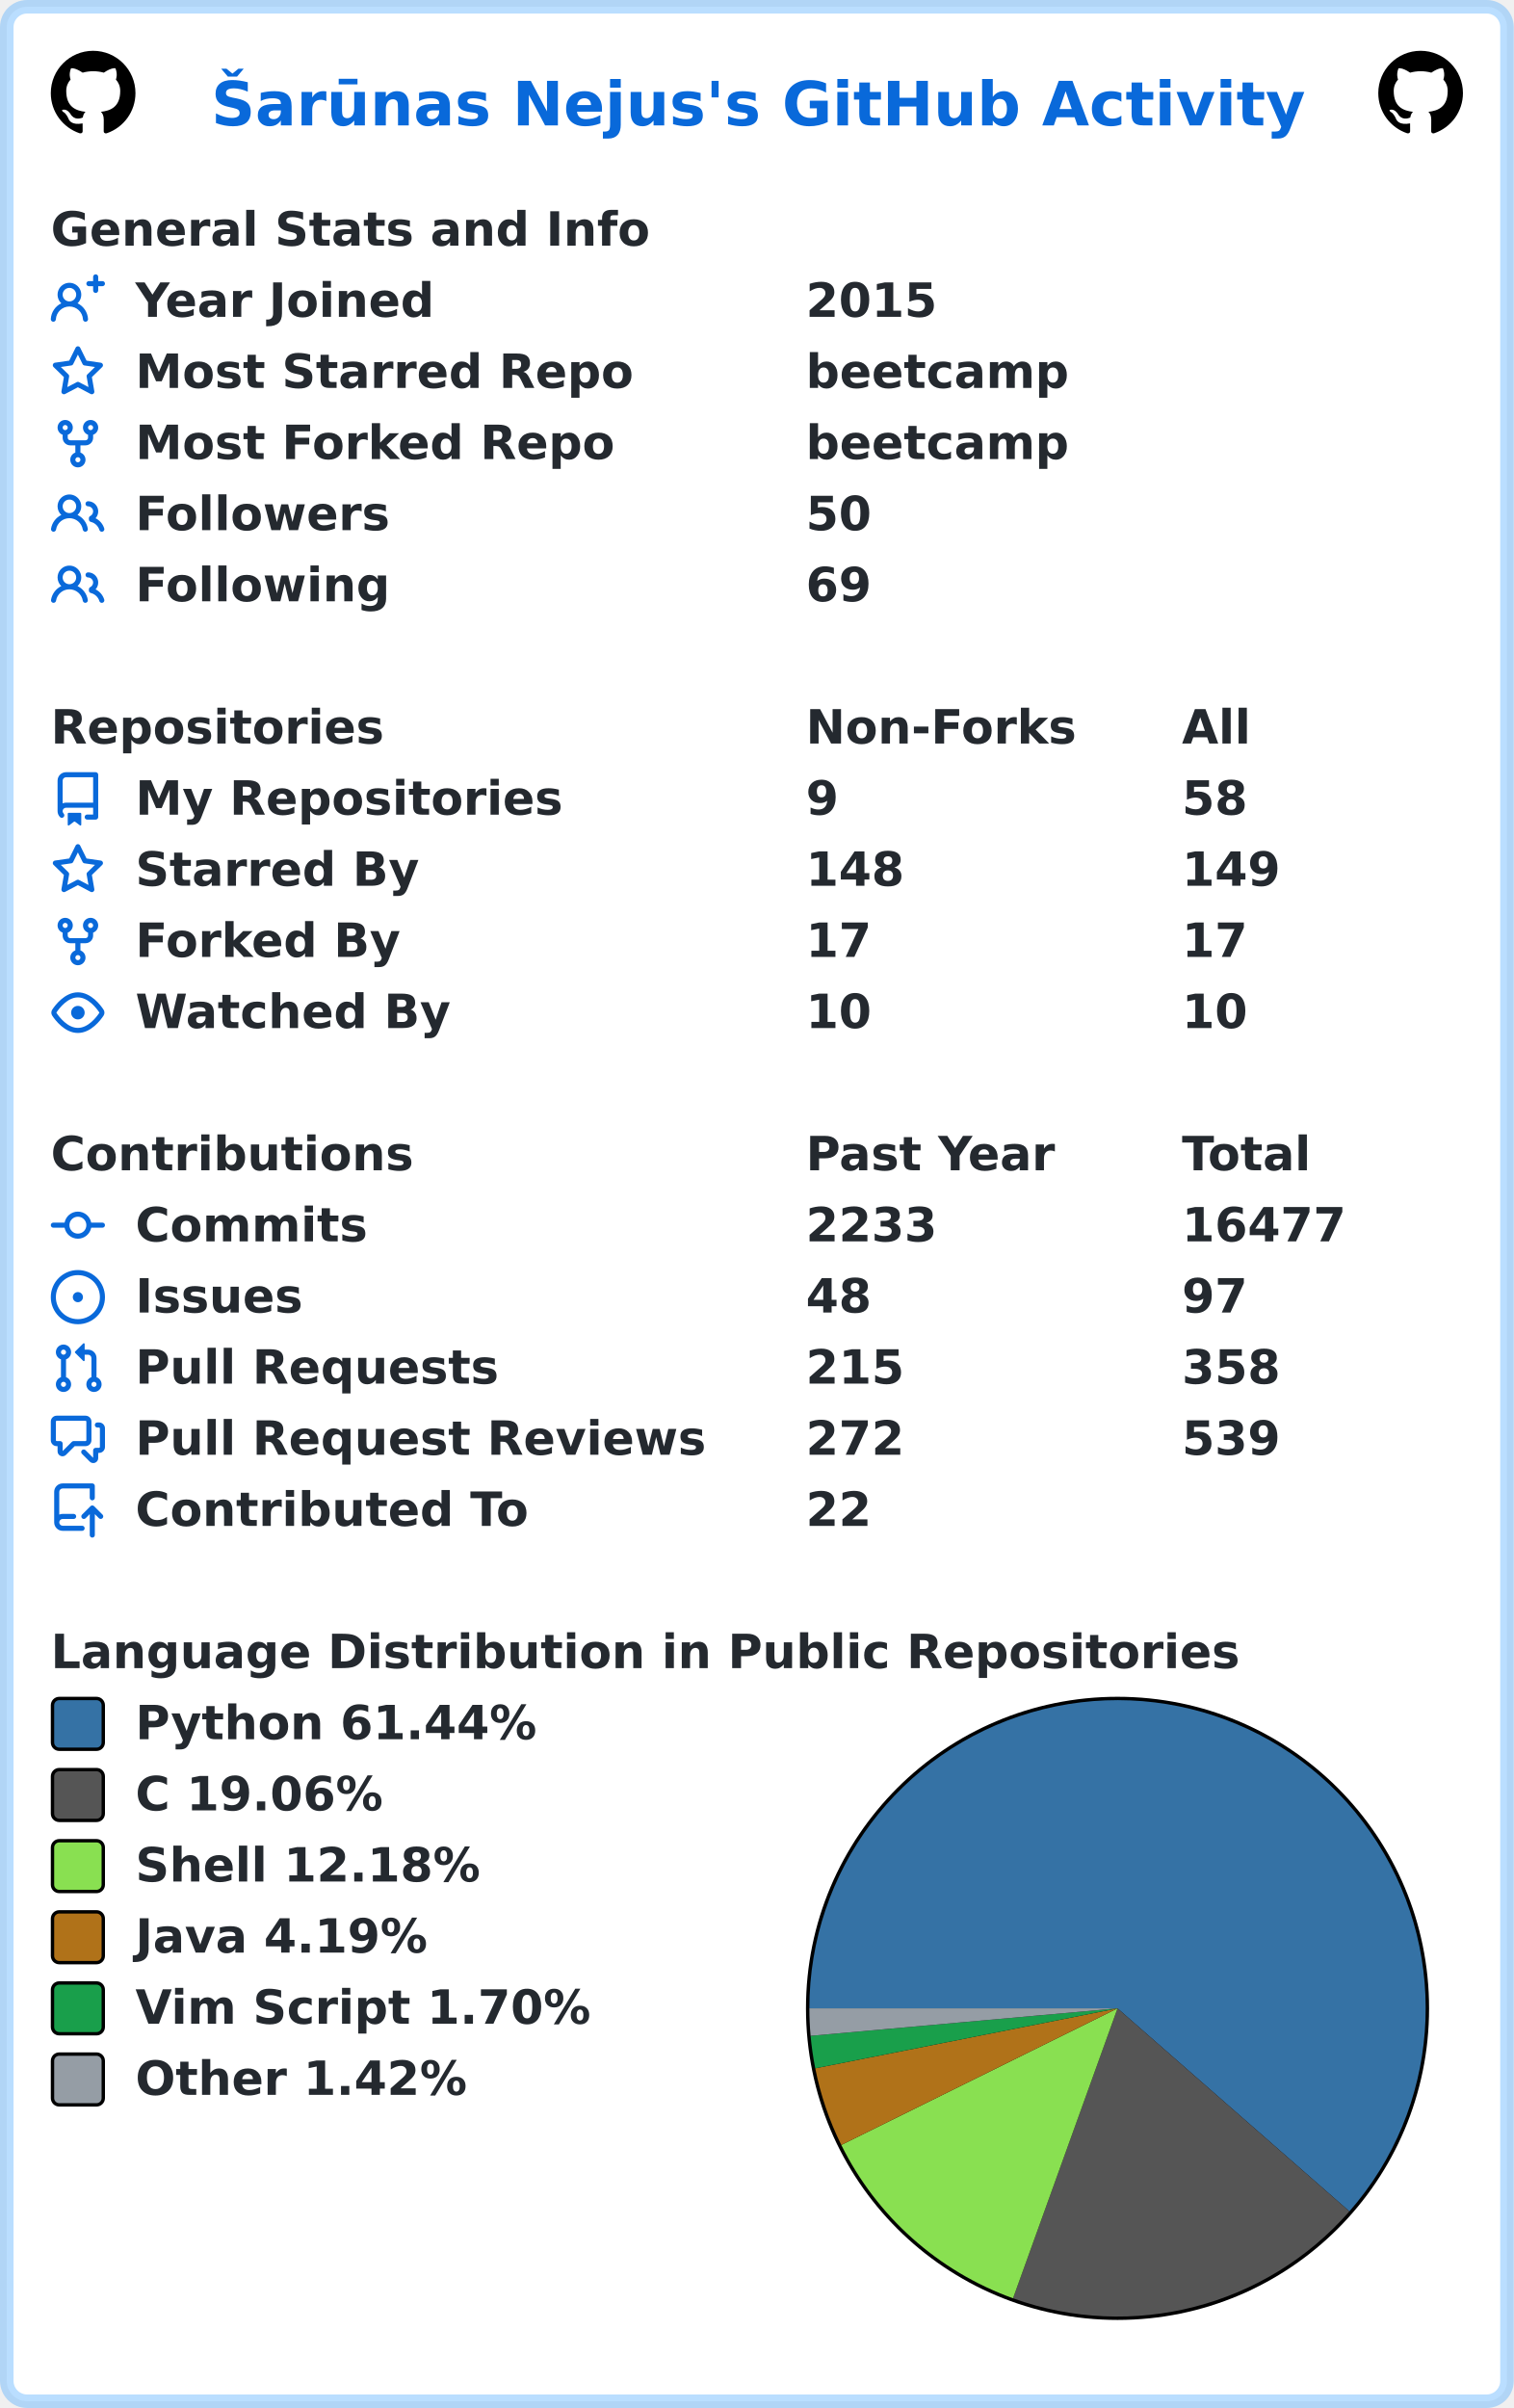
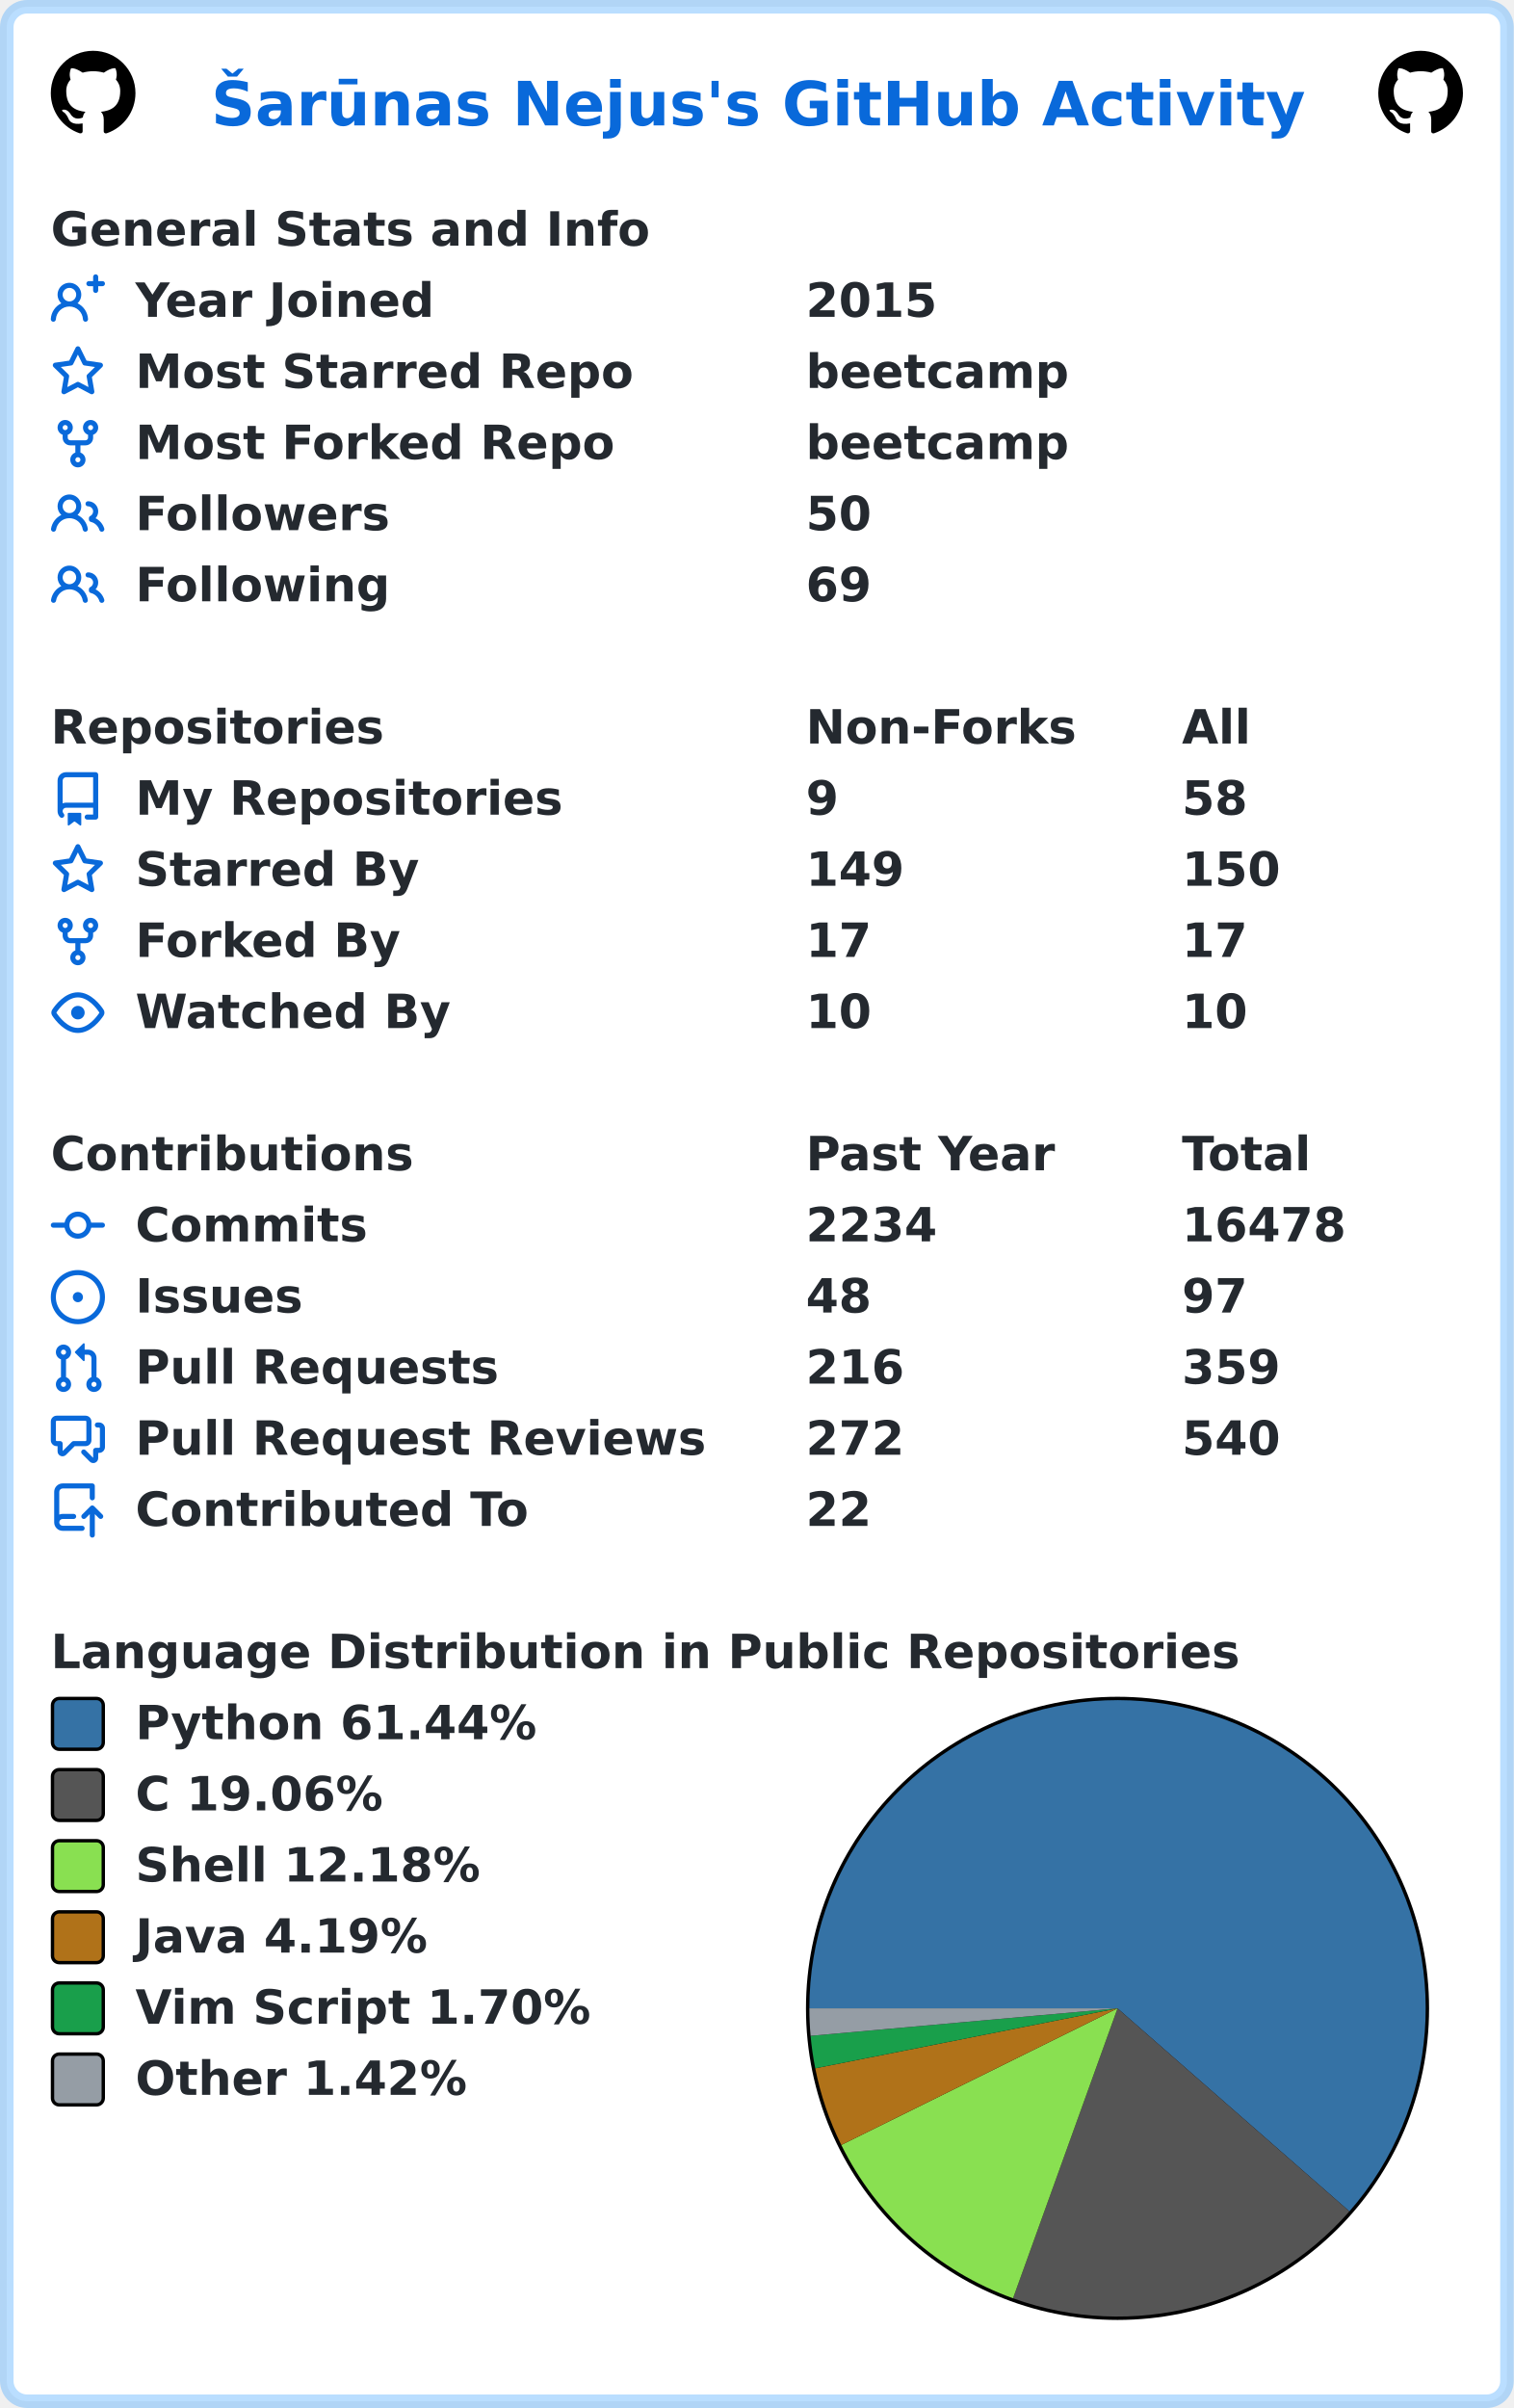
<svg xmlns="http://www.w3.org/2000/svg" width="447" height="711" viewBox="0 0 447 711" lang="en" xml:lang="en">
  <rect x="2" y="2" stroke-width="4" rx="6" width="443" height="707" stroke="rgba(84,174,255,0.4)" fill="#ffffff" />
  <g font-weight="600" font-size="110pt" font-family="Verdana,Geneva,DejaVu Sans,sans-serif" text-rendering="geometricPrecision">
    <text x="507" y="301" lengthAdjust="spacingAndGlyphs" textLength="2613" transform="scale(0.123)" fill="#0969da">Šarūnas Nejus's GitHub Activity</text>
    <svg x="15" y="15" width="25" height="25" viewBox="0 0 16 16">
      <path fill="#000000" fill-rule="evenodd" d="M8 0C3.58 0 0 3.58 0 8c0 3.54 2.29 6.53 5.47 7.59.4.07.55-.17.55-.38 0-.19-.01-.82-.01-1.49-2.01.37-2.53-.49-2.69-.94-.09-.23-.48-.94-.82-1.13-.28-.15-.68-.52-.01-.53.63-.01 1.08.58 1.23.82.72 1.21 1.87.87 2.33.66.07-.52.28-.87.51-1.07-1.78-.2-3.64-.89-3.64-3.95 0-.87.31-1.59.82-2.15-.08-.2-.36-1.02.08-2.12 0 0 .67-.21 2.2.82.64-.18 1.32-.27 2-.27.68 0 1.36.09 2 .27 1.53-1.04 2.2-.82 2.2-.82.44 1.1.16 1.92.08 2.12.51.56.82 1.27.82 2.15 0 3.07-1.87 3.75-3.65 3.95.29.25.54.73.54 1.48 0 1.07-.01 1.93-.01 2.2 0 .21.15.46.55.38A8.013 8.013 0 0016 8c0-4.42-3.58-8-8-8z" />
    </svg>
    <svg x="407" y="15" width="25" height="25" viewBox="0 0 16 16">
      <path fill="#000000" fill-rule="evenodd" d="M8 0C3.58 0 0 3.58 0 8c0 3.54 2.29 6.53 5.47 7.59.4.07.55-.17.55-.38 0-.19-.01-.82-.01-1.49-2.01.37-2.53-.49-2.69-.94-.09-.23-.48-.94-.82-1.13-.28-.15-.68-.52-.01-.53.63-.01 1.08.58 1.23.82.72 1.21 1.87.87 2.33.66.07-.52.28-.87.51-1.07-1.78-.2-3.64-.89-3.64-3.95 0-.87.31-1.59.82-2.15-.08-.2-.36-1.02.08-2.12 0 0 .67-.21 2.2.82.64-.18 1.32-.27 2-.27.68 0 1.36.09 2 .27 1.53-1.04 2.2-.82 2.2-.82.44 1.1.16 1.92.08 2.12.51.56.82 1.27.82 2.15 0 3.07-1.87 3.75-3.65 3.95.29.25.54.73.54 1.48 0 1.07-.01 1.93-.01 2.2 0 .21.15.46.55.38A8.013 8.013 0 0016 8c0-4.42-3.58-8-8-8z" />
    </svg>
    <g transform="translate(0, 60)" fill="#24292f">
      <g transform="translate(15, 0)">
        <g transform="scale(0.095)">
          <text x="0" y="132" textLength="1851" lengthAdjust="spacingAndGlyphs">General Stats and Info</text>
        </g>
      </g>
      <g transform="translate(15, 21)">
        <path fill="#0969da" fill-rule="evenodd" d="M13.25 0a.75.75 0 01.75.75V2h1.25a.75.75 0 010 1.5H14v1.25a.75.75 0 01-1.5 0V3.5h-1.25a.75.75 0 010-1.5h1.25V.75a.75.75 0 01.75-.75zM5.5 4a2 2 0 100 4 2 2 0 000-4zm2.4 4.548a3.5 3.5 0 10-4.799 0 5.527 5.527 0 00-3.1 4.66.75.75 0 101.498.085A4.01 4.01 0 015.5 9.5a4.01 4.01 0 014.001 3.793.75.75 0 101.498-.086 5.527 5.527 0 00-3.1-4.659z" />
        <g transform="scale(0.095)">
          <text lengthAdjust="spacingAndGlyphs" textLength="932" x="263" y="132">Year Joined</text>
          <text lengthAdjust="spacingAndGlyphs" textLength="420" x="2347" y="132">2015</text>
        </g>
      </g>
      <g transform="translate(15, 42)">
        <path fill="#0969da" fill-rule="evenodd" d="M8 .25a.75.75 0 01.673.418l1.882 3.815 4.21.612a.75.75 0 01.416 1.279l-3.046 2.97.719 4.192a.75.75 0 01-1.088.791L8 12.347l-3.766 1.98a.75.75 0 01-1.088-.79l.72-4.194L.818 6.374a.75.75 0 01.416-1.28l4.21-.611L7.327.668A.75.75 0 018 .25zm0 2.445L6.615 5.5a.75.75 0 01-.564.41l-3.097.45 2.24 2.184a.75.75 0 01.216.664l-.528 3.084 2.769-1.456a.75.75 0 01.698 0l2.77 1.456-.53-3.084a.75.75 0 01.216-.664l2.24-2.183-3.096-.45a.75.75 0 01-.564-.41L8 2.694v.001z" />
        <g transform="scale(0.095)">
          <text lengthAdjust="spacingAndGlyphs" textLength="1532" x="263" y="132">Most Starred Repo</text>
          <text lengthAdjust="spacingAndGlyphs" textLength="830" x="2347" y="132">beetcamp</text>
        </g>
      </g>
      <g transform="translate(15, 63)">
        <path fill="#0969da" fill-rule="evenodd" d="M5 3.25a.75.75 0 11-1.5 0 .75.75 0 011.5 0zm0 2.122a2.25 2.25 0 10-1.5 0v.878A2.25 2.25 0 005.75 8.5h1.5v2.128a2.251 2.251 0 101.5 0V8.5h1.5a2.25 2.25 0 002.25-2.25v-.878a2.25 2.25 0 10-1.5 0v.878a.75.75 0 01-.75.75h-4.5A.75.75 0 015 6.25v-.878zm3.75 7.378a.75.75 0 11-1.5 0 .75.75 0 011.5 0zm3-8.75a.75.75 0 100-1.5.75.75 0 000 1.5z" />
        <g transform="scale(0.095)">
          <text lengthAdjust="spacingAndGlyphs" textLength="1485" x="263" y="132">Most Forked Repo</text>
          <text lengthAdjust="spacingAndGlyphs" textLength="830" x="2347" y="132">beetcamp</text>
        </g>
      </g>
      <g transform="translate(15, 84)">
        <path fill="#0969da" fill-rule="evenodd" d="M5.5 3.5a2 2 0 100 4 2 2 0 000-4zM2 5.5a3.5 3.5 0 115.898 2.549 5.507 5.507 0 013.034 4.084.75.75 0 11-1.482.235 4.001 4.001 0 00-7.9 0 .75.75 0 01-1.482-.236A5.507 5.507 0 013.102 8.05 3.49 3.49 0 012 5.5zM11 4a.75.75 0 100 1.5 1.5 1.5 0 01.666 2.844.75.75 0 00-.416.672v.352a.75.75 0 00.574.73c1.2.289 2.162 1.2 2.522 2.372a.75.75 0 101.434-.44 5.01 5.01 0 00-2.56-3.012A3 3 0 0011 4z" />
        <g transform="scale(0.095)">
          <text lengthAdjust="spacingAndGlyphs" textLength="778" x="263" y="132">Followers</text>
          <text lengthAdjust="spacingAndGlyphs" textLength="210" x="2347" y="132">50</text>
        </g>
      </g>
      <g transform="translate(15, 105)">
        <path fill="#0969da" fill-rule="evenodd" d="M5.5 3.5a2 2 0 100 4 2 2 0 000-4zM2 5.5a3.5 3.5 0 115.898 2.549 5.507 5.507 0 013.034 4.084.75.75 0 11-1.482.235 4.001 4.001 0 00-7.9 0 .75.75 0 01-1.482-.236A5.507 5.507 0 013.102 8.05 3.49 3.49 0 012 5.5zM11 4a.75.75 0 100 1.5 1.5 1.5 0 01.666 2.844.75.75 0 00-.416.672v.352a.75.75 0 00.574.73c1.2.289 2.162 1.2 2.522 2.372a.75.75 0 101.434-.44 5.01 5.01 0 00-2.56-3.012A3 3 0 0011 4z" />
        <g transform="scale(0.095)">
          <text lengthAdjust="spacingAndGlyphs" textLength="780" x="263" y="132">Following</text>
          <text lengthAdjust="spacingAndGlyphs" textLength="210" x="2347" y="132">69</text>
        </g>
      </g>
    </g>
    <g transform="translate(0, 207)" fill="#24292f">
      <g transform="translate(15, 0)">
        <g transform="scale(0.095)">
          <text x="0" y="132" textLength="1020" lengthAdjust="spacingAndGlyphs">Repositories</text>
          <text x="2347" y="132" textLength="832" lengthAdjust="spacingAndGlyphs">Non-Forks</text>
          <text x="3516" y="132" textLength="206" lengthAdjust="spacingAndGlyphs">All</text>
        </g>
      </g>
      <g transform="translate(15, 21)">
        <path fill="#0969da" fill-rule="evenodd" d="M2 2.5A2.5 2.5 0 014.5 0h8.75a.75.75 0 01.75.75v12.5a.75.75 0 01-.75.75h-2.5a.75.75 0 110-1.5h1.75v-2h-8a1 1 0 00-.714 1.7.75.75 0 01-1.072 1.05A2.495 2.495 0 012 11.5v-9zm10.5-1V9h-8c-.356 0-.694.074-1 .208V2.5a1 1 0 011-1h8zM5 12.25v3.25a.25.25 0 00.4.2l1.45-1.087a.25.25 0 01.3 0L8.6 15.7a.25.25 0 00.4-.2v-3.25a.25.25 0 00-.25-.25h-3.5a.25.25 0 00-.25.25z" />
        <g transform="scale(0.095)">
          <text lengthAdjust="spacingAndGlyphs" textLength="1312" x="263" y="132">My Repositories</text>
          <text lengthAdjust="spacingAndGlyphs" textLength="105" x="2347" y="132">9</text>
          <text lengthAdjust="spacingAndGlyphs" textLength="210" x="3516" y="132">58</text>
        </g>
      </g>
      <g transform="translate(15, 42)">
        <path fill="#0969da" fill-rule="evenodd" d="M8 .25a.75.75 0 01.673.418l1.882 3.815 4.21.612a.75.75 0 01.416 1.279l-3.046 2.97.719 4.192a.75.75 0 01-1.088.791L8 12.347l-3.766 1.98a.75.75 0 01-1.088-.79l.72-4.194L.818 6.374a.75.75 0 01.416-1.28l4.21-.611L7.327.668A.75.75 0 018 .25zm0 2.445L6.615 5.5a.75.75 0 01-.564.41l-3.097.45 2.24 2.184a.75.75 0 01.216.664l-.528 3.084 2.769-1.456a.75.75 0 01.698 0l2.77 1.456-.53-3.084a.75.75 0 01.216-.664l2.24-2.183-3.096-.45a.75.75 0 01-.564-.41L8 2.694v.001z" />
        <g transform="scale(0.095)">
          <text lengthAdjust="spacingAndGlyphs" textLength="874" x="263" y="132">Starred By</text>
-           <text lengthAdjust="spacingAndGlyphs" textLength="315" x="2347" y="132">148</text>
-           <text lengthAdjust="spacingAndGlyphs" textLength="315" x="3516" y="132">149</text>
+           <text lengthAdjust="spacingAndGlyphs" textLength="315" x="2347" y="132">149</text>
+           <text lengthAdjust="spacingAndGlyphs" textLength="315" x="3516" y="132">150</text>
        </g>
      </g>
      <g transform="translate(15, 63)">
        <path fill="#0969da" fill-rule="evenodd" d="M5 3.25a.75.75 0 11-1.5 0 .75.75 0 011.5 0zm0 2.122a2.25 2.25 0 10-1.5 0v.878A2.25 2.25 0 005.75 8.5h1.5v2.128a2.251 2.251 0 101.5 0V8.5h1.5a2.25 2.25 0 002.25-2.25v-.878a2.25 2.25 0 10-1.5 0v.878a.75.75 0 01-.75.75h-4.5A.75.75 0 015 6.25v-.878zm3.75 7.378a.75.75 0 11-1.5 0 .75.75 0 011.5 0zm3-8.75a.75.75 0 100-1.5.75.75 0 000 1.5z" />
        <g transform="scale(0.095)">
          <text lengthAdjust="spacingAndGlyphs" textLength="828" x="263" y="132">Forked By</text>
          <text lengthAdjust="spacingAndGlyphs" textLength="210" x="2347" y="132">17</text>
          <text lengthAdjust="spacingAndGlyphs" textLength="210" x="3516" y="132">17</text>
        </g>
      </g>
      <g transform="translate(15, 84)">
        <path fill="#0969da" fill-rule="evenodd" d="M1.679 7.932c.412-.621 1.242-1.75 2.366-2.717C5.175 4.242 6.527 3.5 8 3.5c1.473 0 2.824.742 3.955 1.715 1.124.967 1.954 2.096 2.366 2.717a.119.119 0 010 .136c-.412.621-1.242 1.75-2.366 2.717C10.825 11.758 9.473 12.5 8 12.5c-1.473 0-2.824-.742-3.955-1.715C2.92 9.818 2.09 8.69 1.679 8.068a.119.119 0 010-.136zM8 2c-1.981 0-3.67.992-4.933 2.078C1.797 5.169.88 6.423.43 7.1a1.619 1.619 0 000 1.798c.45.678 1.367 1.932 2.637 3.024C4.329 13.008 6.019 14 8 14c1.981 0 3.67-.992 4.933-2.078 1.27-1.091 2.187-2.345 2.637-3.023a1.619 1.619 0 000-1.798c-.45-.678-1.367-1.932-2.637-3.023C11.671 2.992 9.981 2 8 2zm0 8a2 2 0 100-4 2 2 0 000 4z" />
        <g transform="scale(0.095)">
          <text lengthAdjust="spacingAndGlyphs" textLength="993" x="263" y="132">Watched By</text>
          <text lengthAdjust="spacingAndGlyphs" textLength="210" x="2347" y="132">10</text>
          <text lengthAdjust="spacingAndGlyphs" textLength="210" x="3516" y="132">10</text>
        </g>
      </g>
    </g>
    <g transform="translate(0, 333)" fill="#24292f">
      <g transform="translate(15, 0)">
        <g transform="scale(0.095)">
          <text x="0" y="132" textLength="1112" lengthAdjust="spacingAndGlyphs">Contributions</text>
          <text x="2347" y="132" textLength="774" lengthAdjust="spacingAndGlyphs">Past Year</text>
          <text x="3516" y="132" textLength="414" lengthAdjust="spacingAndGlyphs">Total</text>
        </g>
      </g>
      <g transform="translate(15, 21)">
        <path fill="#0969da" fill-rule="evenodd" d="M10.5 7.75a2.5 2.5 0 11-5 0 2.5 2.5 0 015 0zm1.43.75a4.002 4.002 0 01-7.86 0H.75a.75.75 0 110-1.5h3.32a4.001 4.001 0 017.86 0h3.32a.75.75 0 110 1.5h-3.32z" />
        <g transform="scale(0.095)">
          <text lengthAdjust="spacingAndGlyphs" textLength="734" x="263" y="132">Commits</text>
-           <text lengthAdjust="spacingAndGlyphs" textLength="420" x="2347" y="132">2233</text>
-           <text lengthAdjust="spacingAndGlyphs" textLength="525" x="3516" y="132">16477</text>
+           <text lengthAdjust="spacingAndGlyphs" textLength="420" x="2347" y="132">2234</text>
+           <text lengthAdjust="spacingAndGlyphs" textLength="525" x="3516" y="132">16478</text>
        </g>
      </g>
      <g transform="translate(15, 42)">
        <path fill="#0969da" d="M8 9.5a1.5 1.5 0 100-3 1.5 1.5 0 000 3z" />
        <path fill="#0969da" fill-rule="evenodd" d="M8 0a8 8 0 100 16A8 8 0 008 0zM1.5 8a6.5 6.5 0 1113 0 6.5 6.5 0 01-13 0z" />
        <g transform="scale(0.095)">
          <text lengthAdjust="spacingAndGlyphs" textLength="512" x="263" y="132">Issues</text>
          <text lengthAdjust="spacingAndGlyphs" textLength="210" x="2347" y="132">48</text>
          <text lengthAdjust="spacingAndGlyphs" textLength="210" x="3516" y="132">97</text>
        </g>
      </g>
      <g transform="translate(15, 63)">
        <path fill="#0969da" fill-rule="evenodd" d="M7.177 3.073L9.573.677A.25.25 0 0110 .854v4.792a.25.25 0 01-.427.177L7.177 3.427a.25.25 0 010-.354zM3.75 2.5a.75.75 0 100 1.5.75.75 0 000-1.5zm-2.25.75a2.25 2.25 0 113 2.122v5.256a2.251 2.251 0 11-1.5 0V5.372A2.25 2.25 0 011.5 3.25zM11 2.5h-1V4h1a1 1 0 011 1v5.628a2.251 2.251 0 101.5 0V5A2.5 2.5 0 0011 2.5zm1 10.25a.75.75 0 111.5 0 .75.75 0 01-1.5 0zM3.75 12a.75.75 0 100 1.5.75.75 0 000-1.5z" />
        <g transform="scale(0.095)">
          <text lengthAdjust="spacingAndGlyphs" textLength="1113" x="263" y="132">Pull Requests</text>
-           <text lengthAdjust="spacingAndGlyphs" textLength="315" x="2347" y="132">215</text>
-           <text lengthAdjust="spacingAndGlyphs" textLength="315" x="3516" y="132">358</text>
+           <text lengthAdjust="spacingAndGlyphs" textLength="315" x="2347" y="132">216</text>
+           <text lengthAdjust="spacingAndGlyphs" textLength="315" x="3516" y="132">359</text>
        </g>
      </g>
      <g transform="translate(15, 84)">
        <path fill="#0969da" fill-rule="evenodd" d="M1.5 2.75a.25.25 0 01.25-.25h8.5a.25.25 0 01.25.25v5.5a.25.25 0 01-.25.25h-3.5a.75.75 0 00-.53.22L3.5 11.44V9.25a.75.75 0 00-.75-.75h-1a.25.25 0 01-.25-.25v-5.5zM1.75 1A1.75 1.75 0 000 2.75v5.5C0 9.216.784 10 1.75 10H2v1.543a1.457 1.457 0 002.487 1.03L7.061 10h3.189A1.75 1.75 0 0012 8.25v-5.5A1.75 1.75 0 0010.25 1h-8.5zM14.5 4.75a.25.25 0 00-.25-.25h-.5a.75.75 0 110-1.5h.5c.966 0 1.75.784 1.75 1.75v5.5A1.75 1.75 0 0114.25 12H14v1.543a1.457 1.457 0 01-2.487 1.03L9.22 12.28a.75.75 0 111.06-1.06l2.22 2.22v-2.19a.75.75 0 01.75-.75h1a.25.25 0 00.25-.25v-5.5z" />
        <g transform="scale(0.095)">
          <text lengthAdjust="spacingAndGlyphs" textLength="1762" x="263" y="132">Pull Request Reviews</text>
          <text lengthAdjust="spacingAndGlyphs" textLength="315" x="2347" y="132">272</text>
-           <text lengthAdjust="spacingAndGlyphs" textLength="315" x="3516" y="132">539</text>
+           <text lengthAdjust="spacingAndGlyphs" textLength="315" x="3516" y="132">540</text>
        </g>
      </g>
      <g transform="translate(15, 105)">
        <path fill="#0969da" fill-rule="evenodd" d="M1 2.5A2.5 2.5 0 013.5 0h8.75a.75.75 0 01.75.75v3.5a.75.75 0 01-1.5 0V1.5h-8a1 1 0 00-1 1v6.708A2.492 2.492 0 013.5 9h3.25a.75.75 0 010 1.5H3.5a1 1 0 100 2h5.75a.75.75 0 010 1.5H3.5A2.5 2.5 0 011 11.5v-9zm13.23 7.79a.75.75 0 001.06-1.06l-2.505-2.505a.75.75 0 00-1.06 0L9.22 9.229a.75.75 0 001.06 1.061l1.225-1.224v6.184a.75.75 0 001.5 0V9.066l1.224 1.224z" />
        <g transform="scale(0.095)">
          <text lengthAdjust="spacingAndGlyphs" textLength="1234" x="263" y="132">Contributed To</text>
          <text lengthAdjust="spacingAndGlyphs" textLength="210" x="2347" y="132">22</text>
        </g>
      </g>
    </g>
    <g transform="translate(0, 480)" fill="#24292f">
      <g transform="translate(15, 0)">
        <g transform="scale(0.095)">
          <text x="0" y="132" textLength="3652" lengthAdjust="spacingAndGlyphs">Language Distribution in Public Repositories</text>
        </g>
      </g>
      <g transform="translate(238, 21)">
        <circle cx="92" cy="92" r="92" fill="#000000" />
      </g>
      <g transform="translate(239, 22)">
        <path fill-rule="evenodd" fill="#3572A5" d="M 0.0,91 A 91 91 0 1 1 159.47 150.941 L 91,91 Z" />
        <path fill-rule="evenodd" fill="#555555" d="M 159.47,150.941 A 91 91 0 0 1 60.14 176.608 L 91,91 Z" />
        <path fill-rule="evenodd" fill="#89e051" d="M 60.14,176.608 A 91 91 0 0 1 9.428 131.337 L 91,91 Z" />
        <path fill-rule="evenodd" fill="#b07219" d="M 9.428,131.337 A 91 91 0 0 1 1.738 108.702 L 91,91 Z" />
        <path fill-rule="evenodd" fill="#199f4b" d="M 1.738,108.702 A 91 91 0 0 1 0.362 99.107 L 91,91 Z" />
        <path fill-rule="evenodd" fill="#959da5" d="M 0.362,99.107 A 91 91 0 0 1 0.0 91 L 91,91 Z" />
      </g>
      <g transform="translate(15, 21)">
        <rect x="0.5" y="0.5" rx="2" width="15" height="15" fill="#3572A5" stroke-width="1" stroke="#000000" />
        <text transform="scale(0.095)" x="263" y="132" textLength="1254" lengthAdjust="spacingAndGlyphs">Python 61.44%</text>
      </g>
      <g transform="translate(15, 42)">
        <rect x="0.5" y="0.5" rx="2" width="15" height="15" fill="#555555" stroke-width="1" stroke="#000000" />
        <text transform="scale(0.095)" x="263" y="132" textLength="798" lengthAdjust="spacingAndGlyphs">C 19.06%</text>
      </g>
      <g transform="translate(15, 63)">
        <rect x="0.5" y="0.5" rx="2" width="15" height="15" fill="#89e051" stroke-width="1" stroke="#000000" />
        <text transform="scale(0.095)" x="263" y="132" textLength="1088" lengthAdjust="spacingAndGlyphs">Shell 12.18%</text>
      </g>
      <g transform="translate(15, 84)">
        <rect x="0.5" y="0.5" rx="2" width="15" height="15" fill="#b07219" stroke-width="1" stroke="#000000" />
        <text transform="scale(0.095)" x="263" y="132" textLength="933" lengthAdjust="spacingAndGlyphs">Java 4.19%</text>
      </g>
      <g transform="translate(15, 105)">
        <rect x="0.5" y="0.5" rx="2" width="15" height="15" fill="#199f4b" stroke-width="1" stroke="#000000" />
        <text transform="scale(0.095)" x="263" y="132" textLength="1428" lengthAdjust="spacingAndGlyphs">Vim Script 1.70%</text>
      </g>
      <g transform="translate(15, 126)">
        <rect x="0.5" y="0.5" rx="2" width="15" height="15" fill="#959da5" stroke-width="1" stroke="#000000" />
        <text transform="scale(0.095)" x="263" y="132" textLength="1047" lengthAdjust="spacingAndGlyphs">Other 1.42%</text>
      </g>
    </g>
  </g>
</svg>
